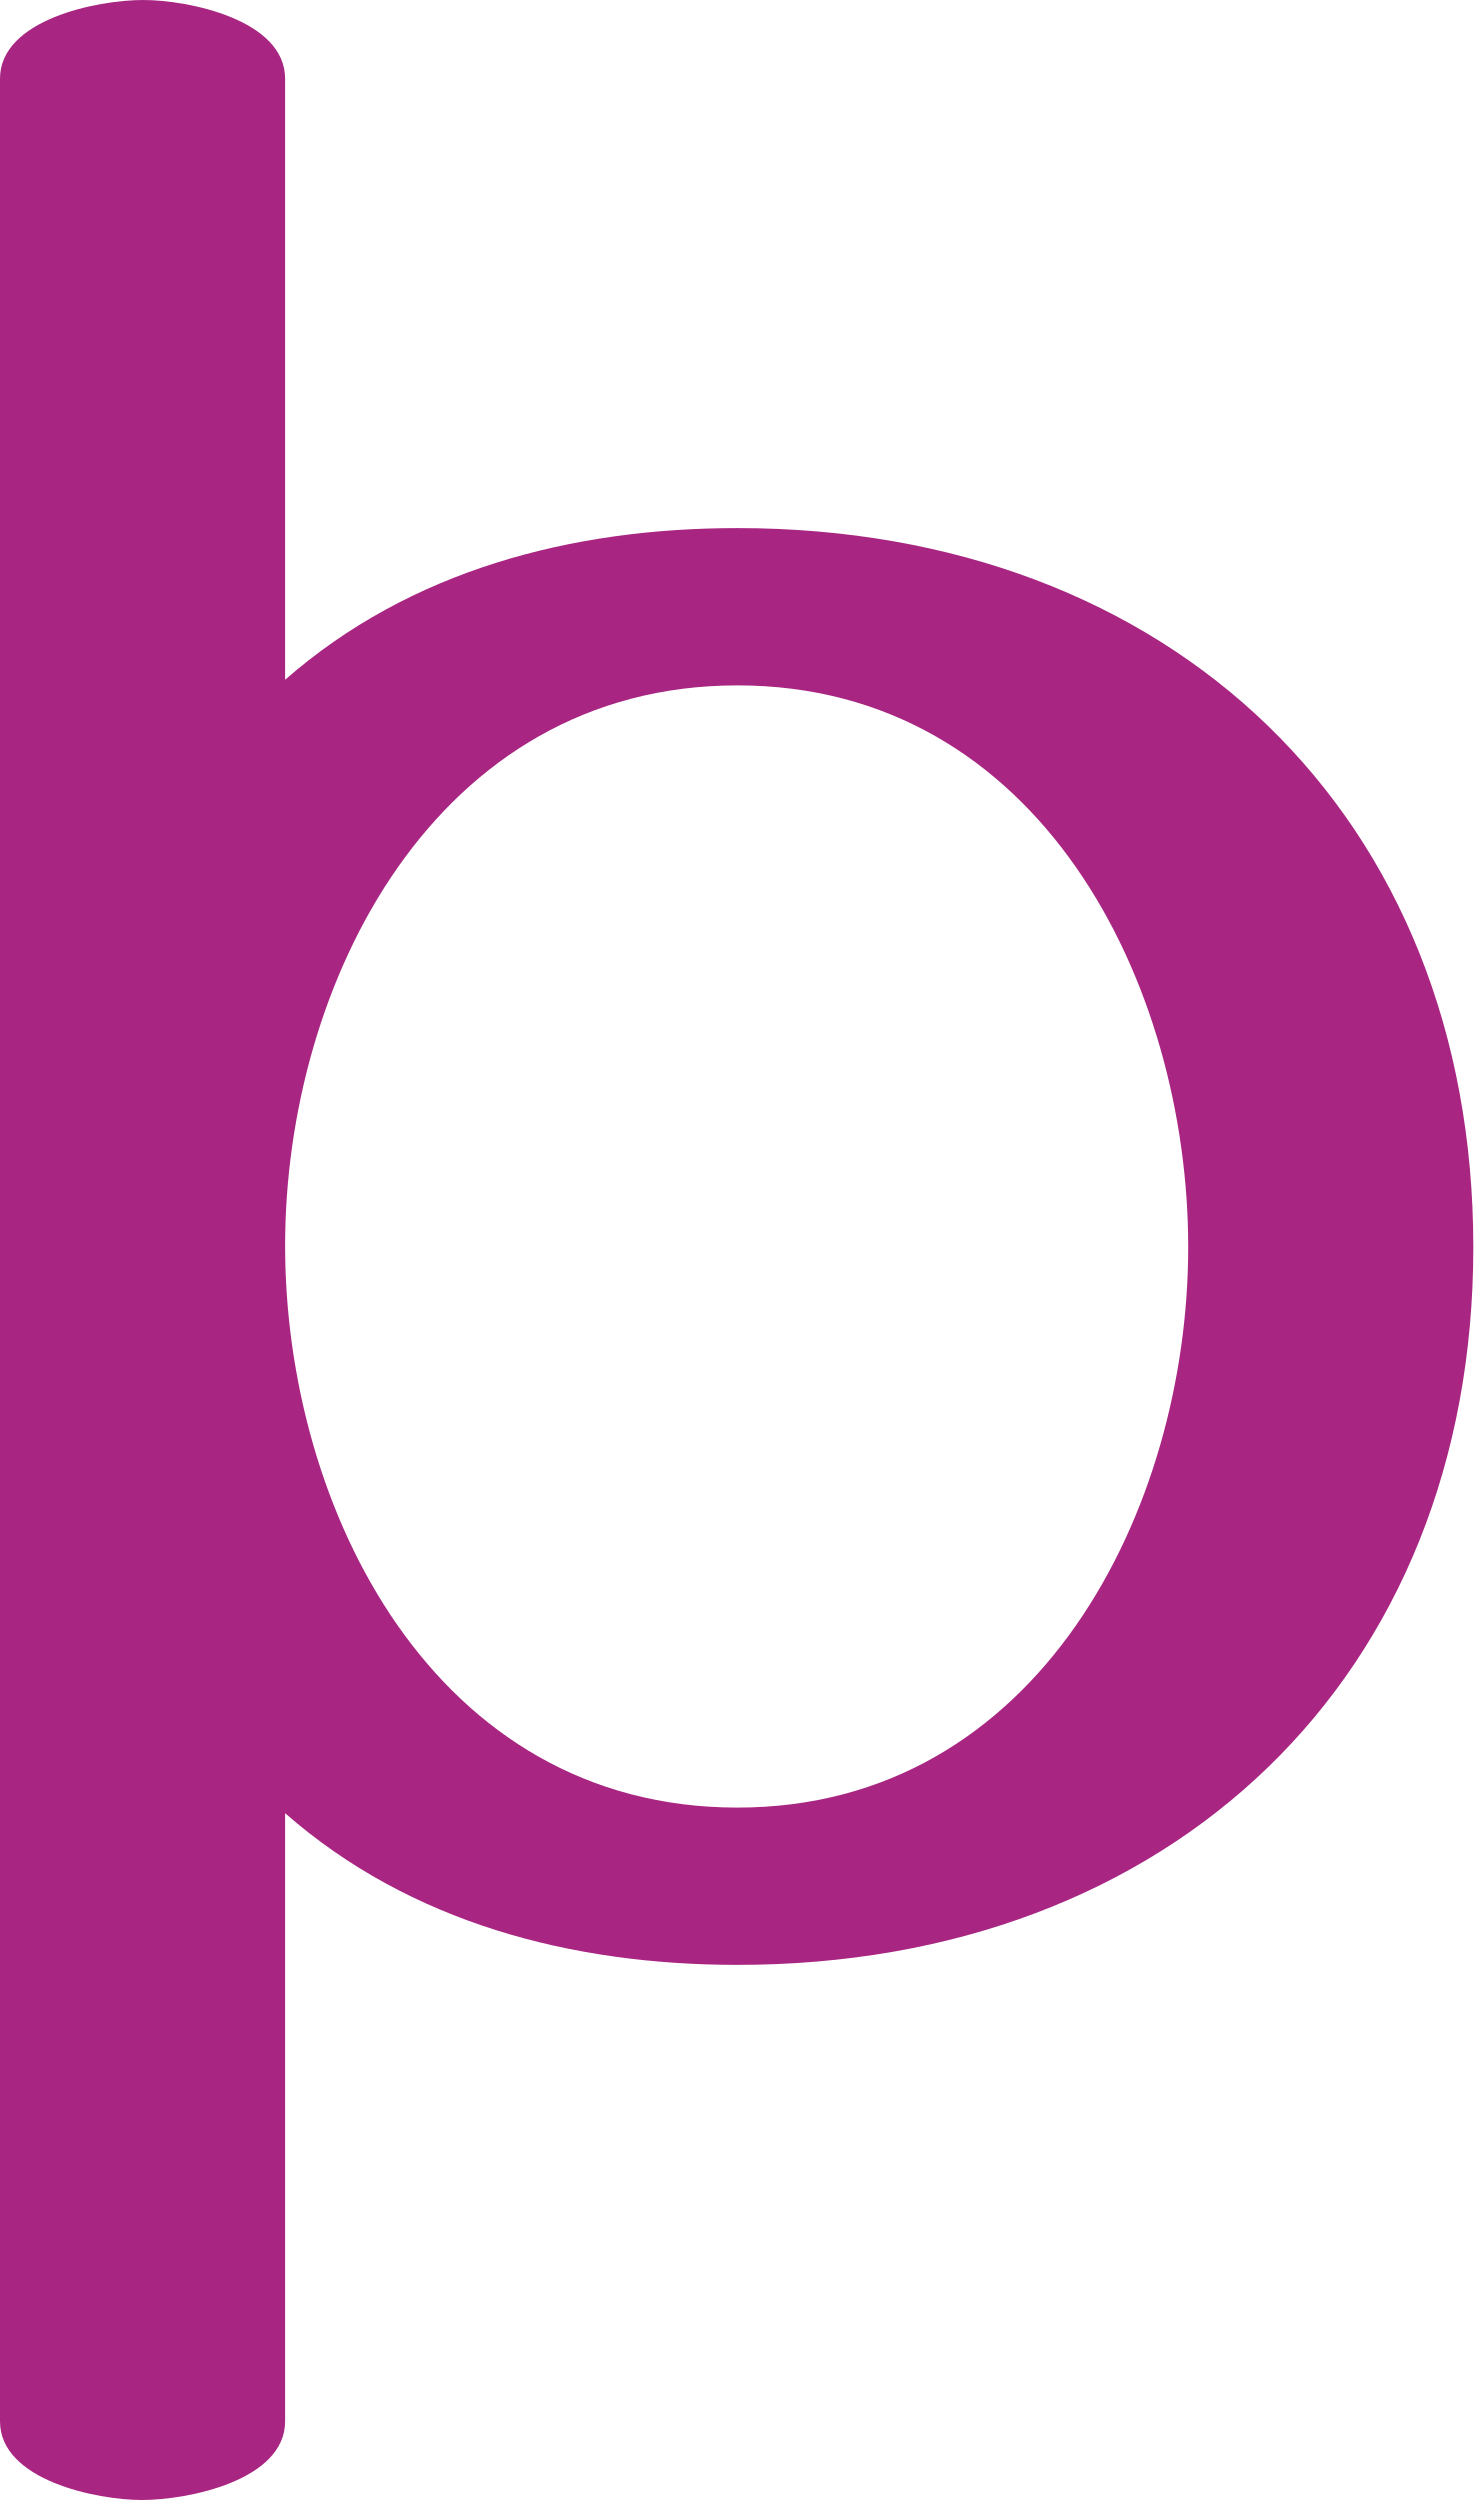
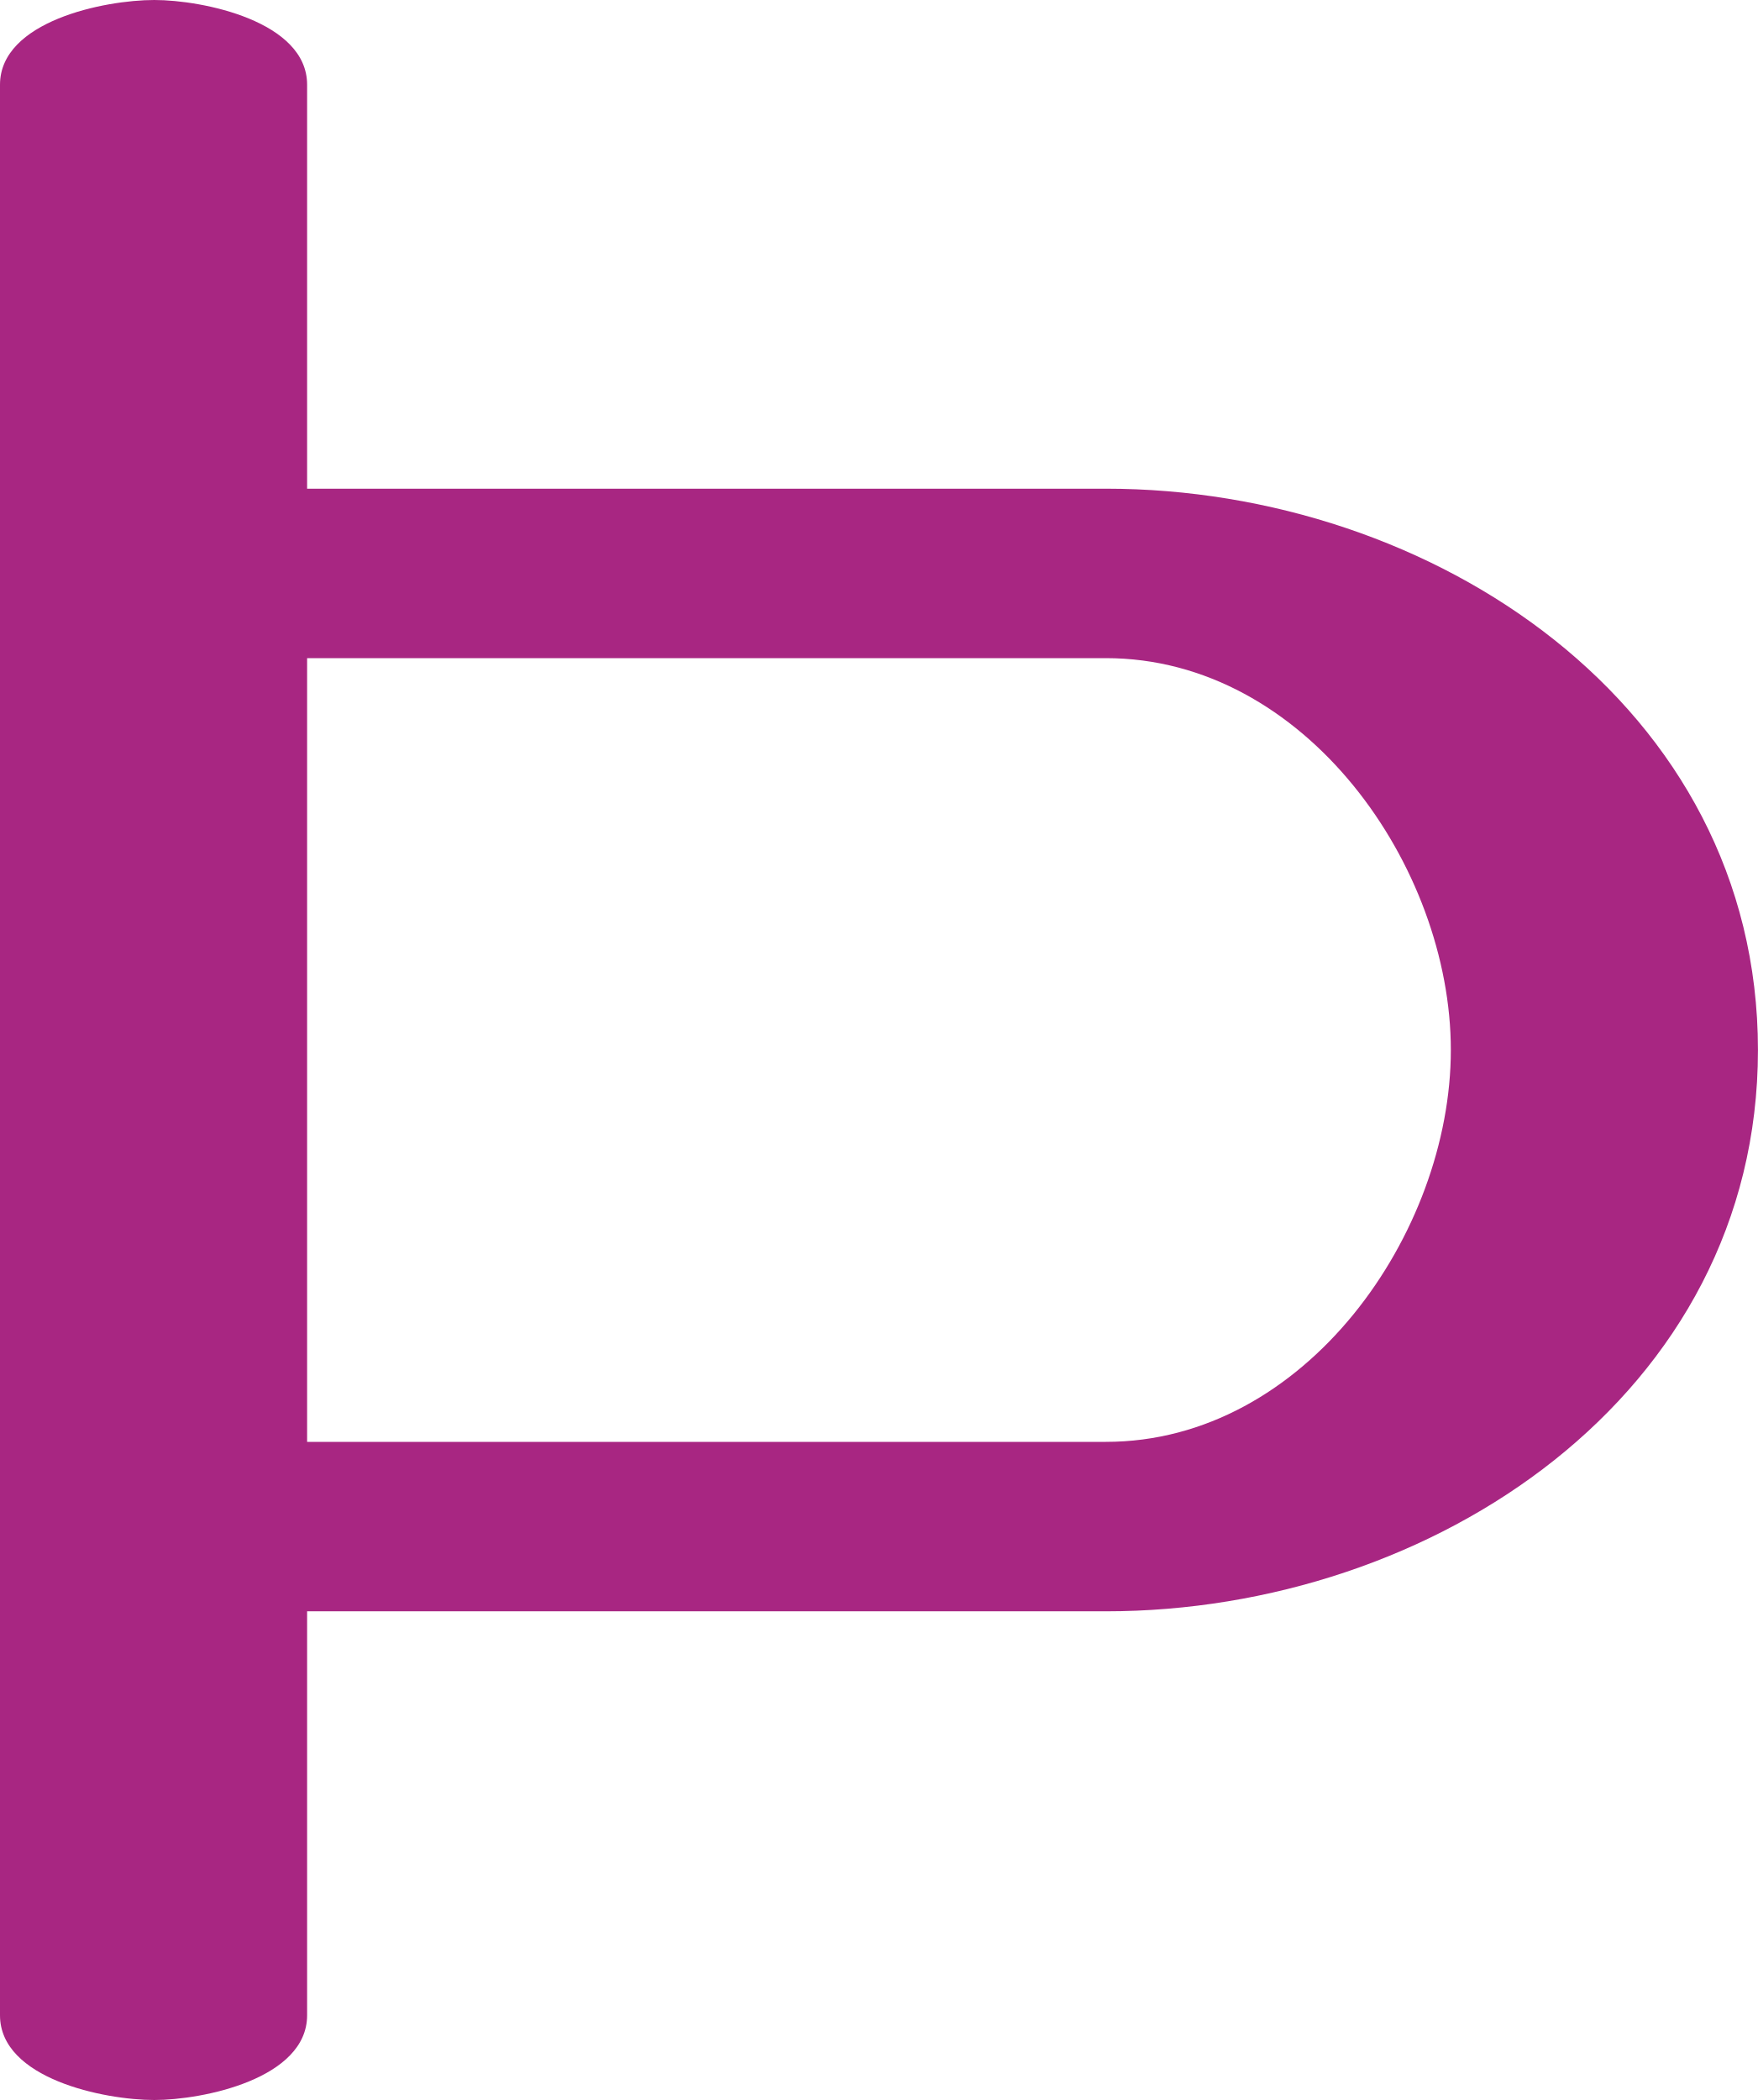
- <svg xmlns="http://www.w3.org/2000/svg" xml:space="preserve" width="1049px" height="1780px" version="1.1" style="shape-rendering:geometricPrecision; text-rendering:geometricPrecision; image-rendering:optimizeQuality; fill-rule:evenodd; clip-rule:evenodd" viewBox="0 0 1049 1780">
+ <svg xmlns="http://www.w3.org/2000/svg" xml:space="preserve" width="1162px" height="1388px" version="1.1" style="shape-rendering:geometricPrecision; text-rendering:geometricPrecision; image-rendering:optimizeQuality; fill-rule:evenodd; clip-rule:evenodd" viewBox="0 0 1162 1388">
  <defs>
    <style type="text/css">
   
    .fil0 {fill:#A82682;fill-rule:nonzero}
   
  </style>
  </defs>
  <g id="Layer_x0020_1">
-     <path class="fil0" d="M525 1399c-118,0 -233,-30 -322,-108l0 433c0,42 -69,56 -102,56 -32,0 -101,-14 -101,-56l0 -1668c0,-42 69,-56 102,-56 32,0 101,14 101,56l0 428c89,-78 204,-108 322,-108 309,0 524,205 524,512 0,306 -215,511 -524,511zm0 -112c215,0 321,-213 321,-399 0,-188 -106,-400 -321,-400 -215,0 -322,212 -322,399 0,187 106,400 322,400z" />
+     <path class="fil0" d="M203 1332c0,42 -69,56 -101,56 -33,0 -102,-14 -102,-56l0 -1276c0,-42 69,-56 102,-56 32,0 101,14 101,56l0 267 528 0c216,0 431,143 431,371 0,228 -215,371 -431,371l-528 0 0 267zm0 -897l0 518 528 0c132,0 228,-138 228,-259 0,-121 -96,-259 -228,-259l-528 0z" />
  </g>
</svg>
